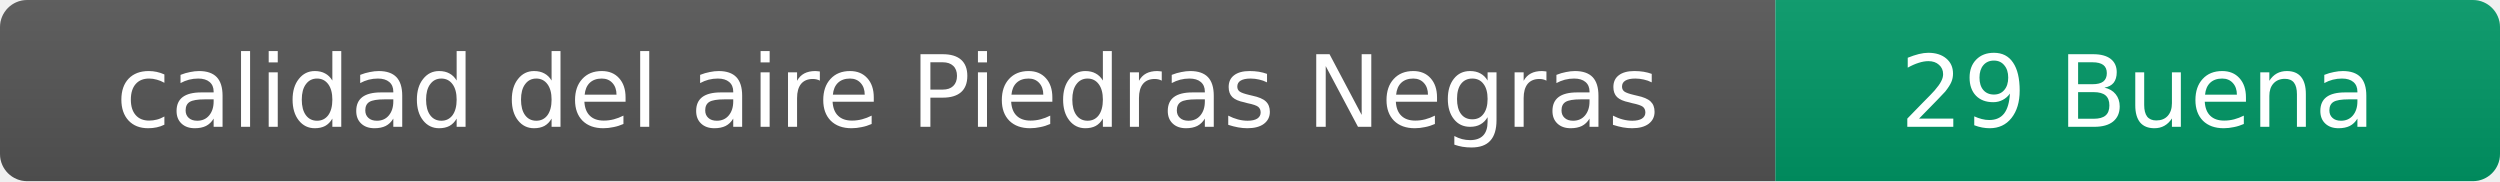
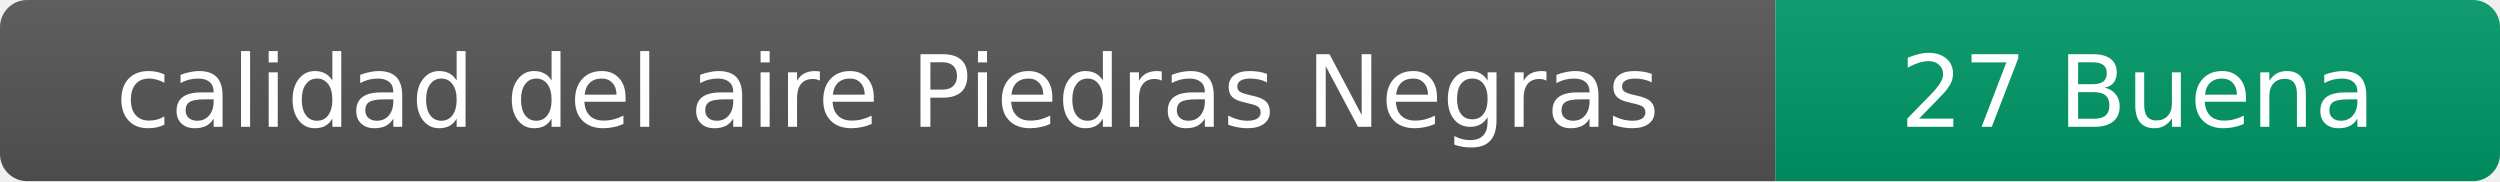
- <svg xmlns="http://www.w3.org/2000/svg" width="276" height="20" role="img" aria-label="calidad del aire: 29 Buena">
+ <svg xmlns="http://www.w3.org/2000/svg" width="276" height="20" role="img" aria-label="calidad del aire: 27 Buena">
  <linearGradient id="s" x2="0" y2="100%">
    <stop offset="0" stop-color="#bbb" stop-opacity=".1" />
    <stop offset="1" stop-opacity=".1" />
  </linearGradient>
  <clipPath id="r">
    <rect width="276" height="20" rx="3" fill="#fff" />
  </clipPath>
  <g clip-path="url(#r)">
    <rect width="196" height="20" fill="#555" />
    <rect x="196" width="80" height="20" fill="#009966" />
    <rect width="276" height="20" fill="url(#s)" />
  </g>
  <g fill="#fff" text-anchor="middle" font-family="Verdana,Geneva,DejaVu Sans,sans-serif" font-size="11">
    <text x="98" y="14">calidad del aire Piedras Negras</text>
-     <text x="236" y="14">29 Buena</text>
+     <text x="236" y="14">27 Buena</text>
  </g>
</svg>
